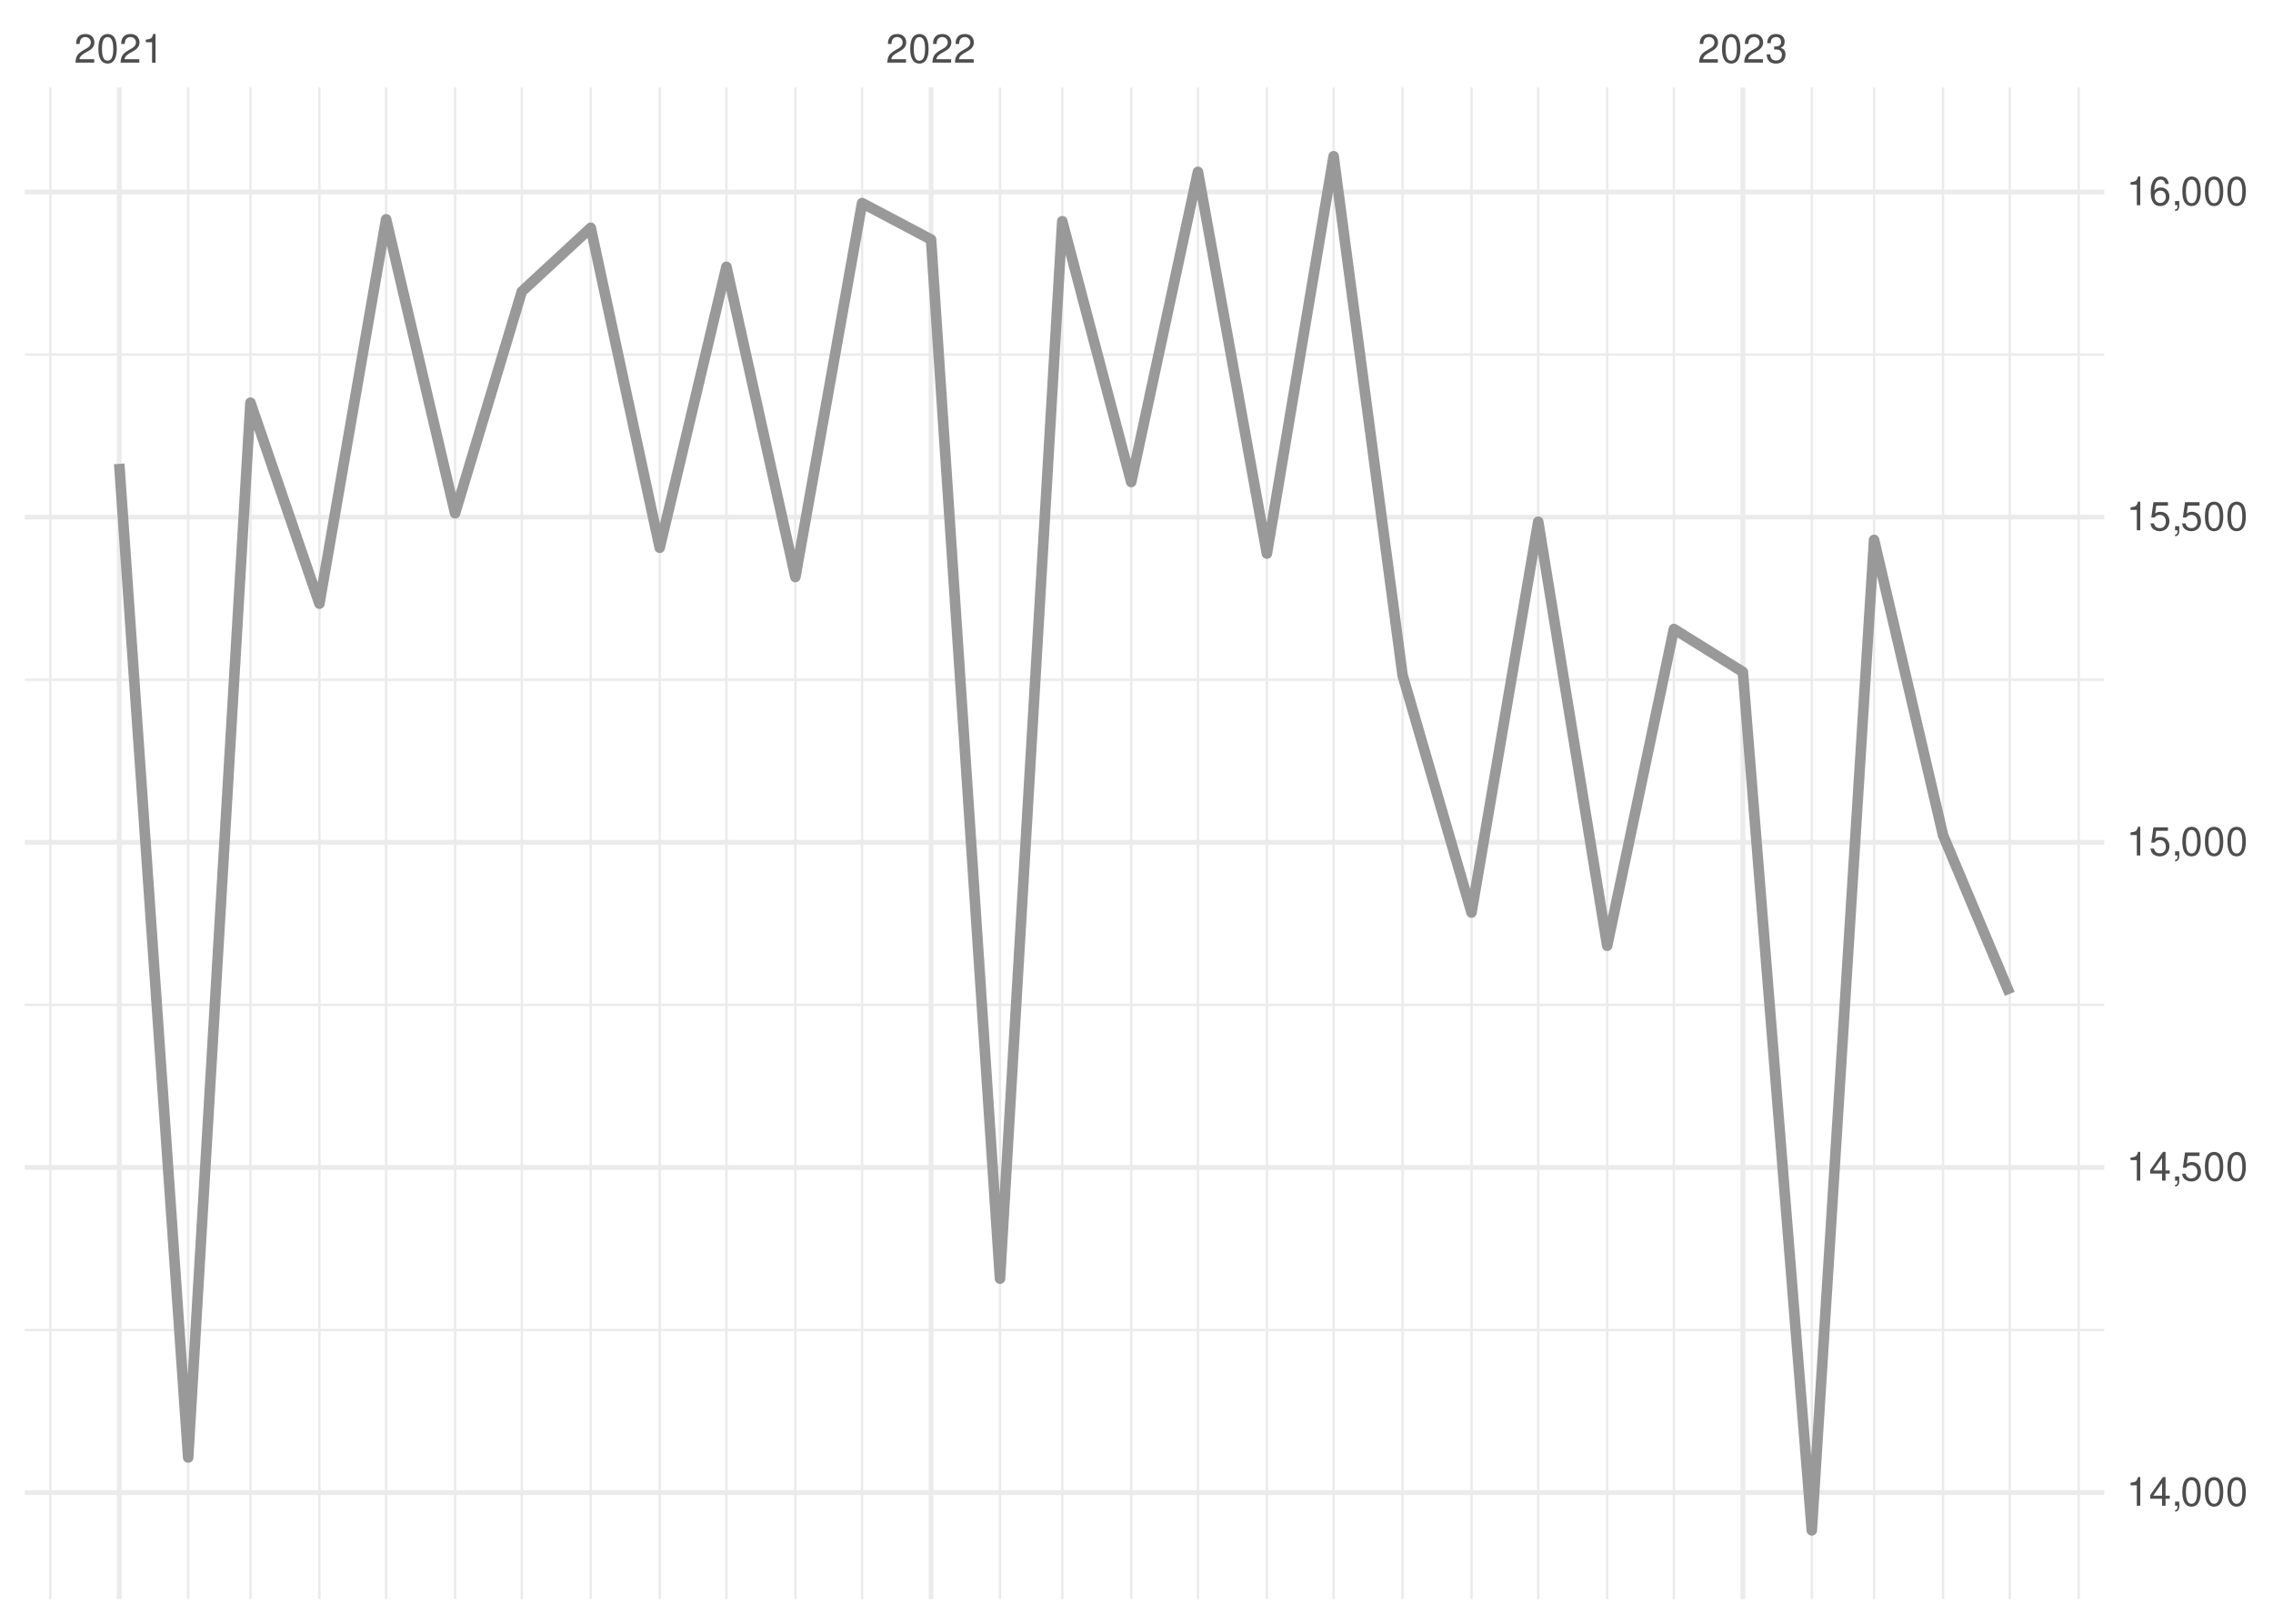
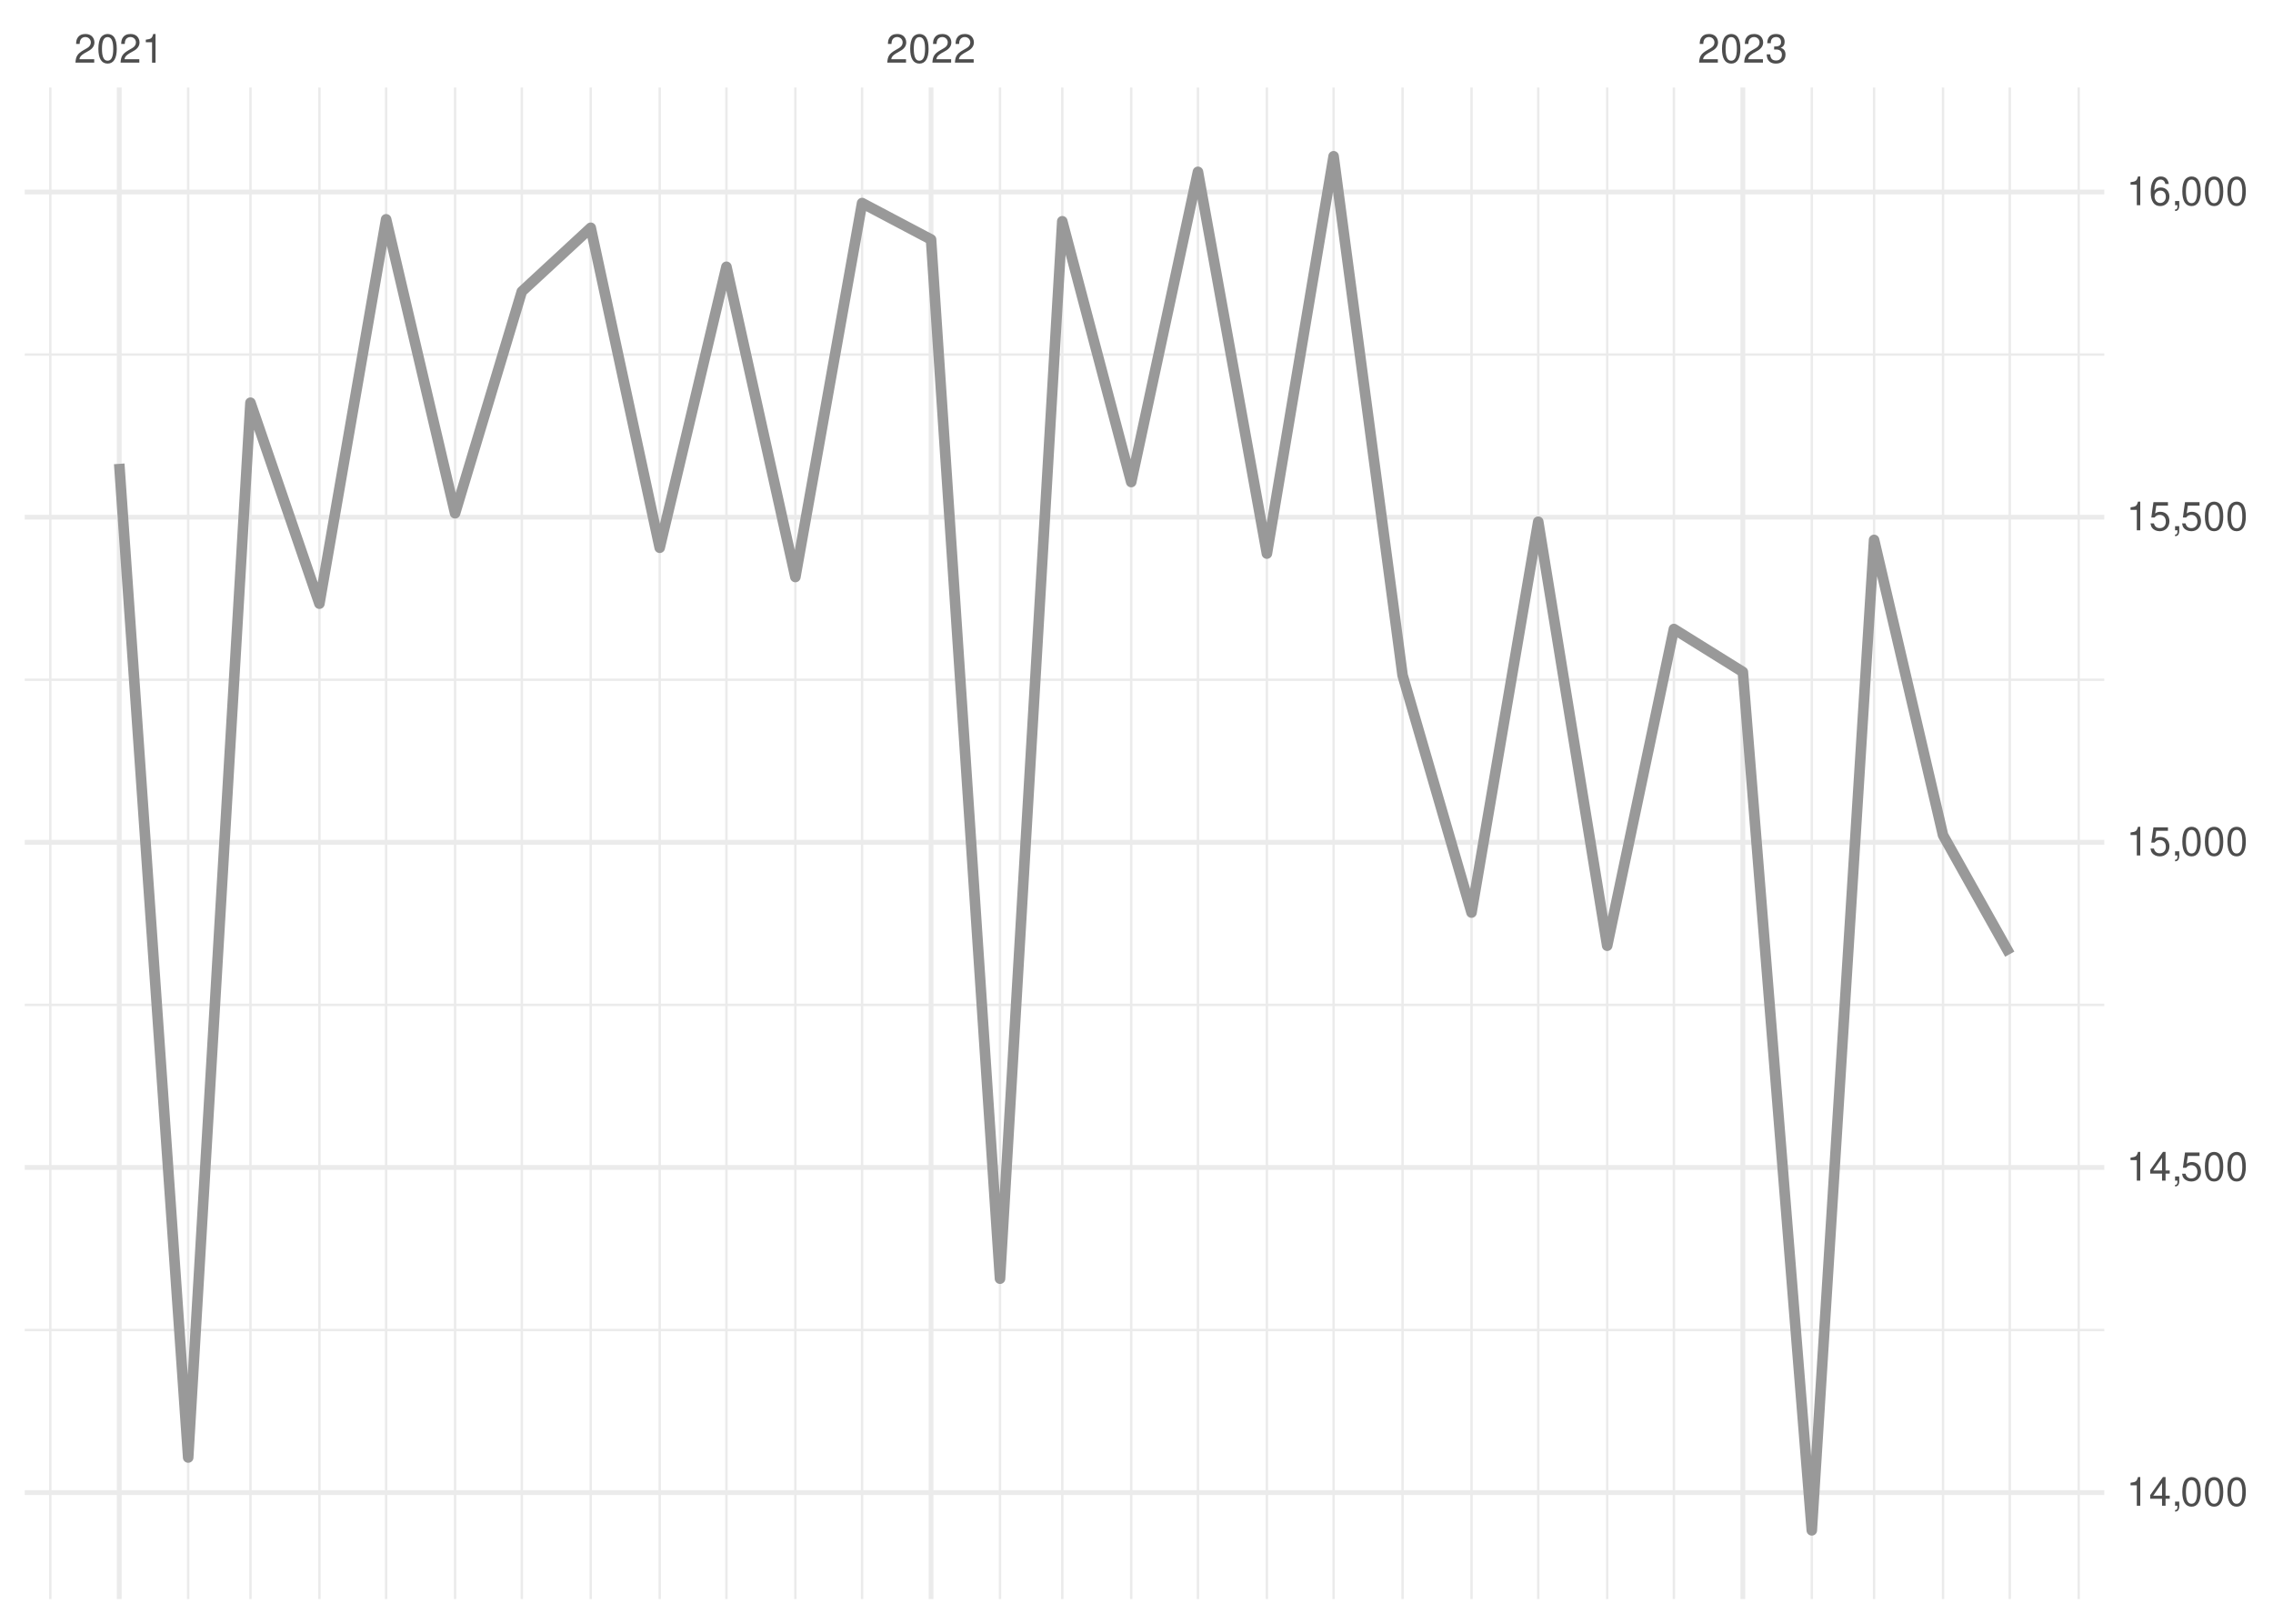
<svg xmlns="http://www.w3.org/2000/svg" xmlns:xlink="http://www.w3.org/1999/xlink" width="504pt" height="360pt" viewBox="0 0 504 360" version="1.1">
  <defs>
    <g>
      <symbol overflow="visible" id="glyph0-0">
        <path style="stroke:none;" d="" />
      </symbol>
      <symbol overflow="visible" id="glyph0-1">
        <path style="stroke:none;" d="M 4.453 -0.766 L 1.172 -0.766 C 1.25 -1.297 1.531 -1.625 2.297 -2.094 L 3.172 -2.594 C 4.047 -3.062 4.5 -3.719 4.5 -4.5 C 4.5 -5.031 4.281 -5.531 3.922 -5.875 C 3.547 -6.203 3.094 -6.359 2.5 -6.359 C 1.703 -6.359 1.125 -6.078 0.781 -5.531 C 0.547 -5.203 0.453 -4.797 0.438 -4.156 L 1.219 -4.156 C 1.234 -4.594 1.297 -4.844 1.406 -5.062 C 1.594 -5.438 2 -5.688 2.469 -5.688 C 3.172 -5.688 3.703 -5.172 3.703 -4.484 C 3.703 -3.969 3.406 -3.531 2.859 -3.219 L 2.047 -2.75 C 0.75 -2 0.375 -1.406 0.297 -0.016 L 4.453 -0.016 Z M 4.453 -0.766 " />
      </symbol>
      <symbol overflow="visible" id="glyph0-2">
        <path style="stroke:none;" d="M 2.422 -6.359 C 1.844 -6.359 1.312 -6.094 0.984 -5.672 C 0.578 -5.109 0.375 -4.25 0.375 -3.078 C 0.375 -0.938 1.078 0.203 2.422 0.203 C 3.734 0.203 4.453 -0.938 4.453 -3.031 C 4.453 -4.25 4.266 -5.078 3.859 -5.672 C 3.531 -6.109 3.016 -6.359 2.422 -6.359 Z M 2.422 -5.672 C 3.25 -5.672 3.672 -4.828 3.672 -3.094 C 3.672 -1.281 3.266 -0.438 2.406 -0.438 C 1.578 -0.438 1.172 -1.312 1.172 -3.062 C 1.172 -4.828 1.578 -5.672 2.422 -5.672 Z M 2.422 -5.672 " />
      </symbol>
      <symbol overflow="visible" id="glyph0-3">
        <path style="stroke:none;" d="M 2.281 -4.531 L 2.281 0 L 3.047 0 L 3.047 -6.359 L 2.547 -6.359 C 2.266 -5.391 2.094 -5.25 0.891 -5.094 L 0.891 -4.531 Z M 2.281 -4.531 " />
      </symbol>
      <symbol overflow="visible" id="glyph0-4">
        <path style="stroke:none;" d="M 1.938 -2.922 L 2.359 -2.922 C 3.203 -2.922 3.656 -2.531 3.656 -1.766 C 3.656 -0.969 3.172 -0.484 2.375 -0.484 C 1.516 -0.484 1.109 -0.922 1.062 -1.844 L 0.281 -1.844 C 0.312 -1.344 0.406 -1 0.547 -0.719 C 0.875 -0.109 1.484 0.203 2.344 0.203 C 3.625 0.203 4.453 -0.578 4.453 -1.781 C 4.453 -2.594 4.141 -3.031 3.391 -3.297 C 3.969 -3.531 4.266 -3.969 4.266 -4.609 C 4.266 -5.703 3.547 -6.359 2.359 -6.359 C 1.109 -6.359 0.438 -5.656 0.406 -4.312 L 1.188 -4.312 C 1.203 -4.703 1.234 -4.922 1.328 -5.109 C 1.5 -5.469 1.891 -5.688 2.375 -5.688 C 3.062 -5.688 3.469 -5.266 3.469 -4.578 C 3.469 -4.141 3.312 -3.859 2.969 -3.719 C 2.766 -3.625 2.484 -3.594 1.938 -3.578 Z M 1.938 -2.922 " />
      </symbol>
      <symbol overflow="visible" id="glyph0-5">
        <path style="stroke:none;" d="M 2.875 -1.547 L 2.875 0 L 3.656 0 L 3.656 -1.547 L 4.578 -1.547 L 4.578 -2.234 L 3.656 -2.234 L 3.656 -6.359 L 3.078 -6.359 L 0.25 -2.359 L 0.25 -1.547 Z M 2.875 -2.234 L 0.922 -2.234 L 2.875 -5.047 Z M 2.875 -2.234 " />
      </symbol>
      <symbol overflow="visible" id="glyph0-6">
        <path style="stroke:none;" d="M 0.766 -0.922 L 0.766 0 L 1.297 0 L 1.297 0.156 C 1.297 0.766 1.172 0.938 0.766 0.953 L 0.766 1.297 C 1.344 1.312 1.688 0.891 1.688 0.141 L 1.688 -0.922 Z M 0.766 -0.922 " />
      </symbol>
      <symbol overflow="visible" id="glyph0-7">
        <path style="stroke:none;" d="M 4.188 -6.234 L 0.969 -6.234 L 0.5 -2.844 L 1.219 -2.844 C 1.578 -3.266 1.875 -3.422 2.359 -3.422 C 3.203 -3.422 3.719 -2.844 3.719 -1.922 C 3.719 -1.031 3.203 -0.484 2.359 -0.484 C 1.688 -0.484 1.266 -0.828 1.078 -1.531 L 0.312 -1.531 C 0.406 -1.016 0.5 -0.781 0.688 -0.547 C 1.031 -0.078 1.672 0.203 2.375 0.203 C 3.641 0.203 4.516 -0.719 4.516 -2.031 C 4.516 -3.266 3.688 -4.109 2.5 -4.109 C 2.062 -4.109 1.703 -4 1.344 -3.734 L 1.594 -5.469 L 4.188 -5.469 Z M 4.188 -6.234 " />
      </symbol>
      <symbol overflow="visible" id="glyph0-8">
        <path style="stroke:none;" d="M 4.375 -4.703 C 4.234 -5.75 3.562 -6.359 2.609 -6.359 C 1.922 -6.359 1.312 -6.031 0.938 -5.453 C 0.547 -4.828 0.375 -4.062 0.375 -2.906 C 0.375 -1.828 0.531 -1.156 0.906 -0.594 C 1.234 -0.078 1.781 0.203 2.469 0.203 C 3.656 0.203 4.516 -0.688 4.516 -1.922 C 4.516 -3.094 3.719 -3.922 2.609 -3.922 C 1.984 -3.922 1.5 -3.688 1.172 -3.234 C 1.172 -4.797 1.672 -5.672 2.562 -5.672 C 3.109 -5.672 3.484 -5.328 3.609 -4.703 Z M 2.5 -3.234 C 3.25 -3.234 3.719 -2.703 3.719 -1.859 C 3.719 -1.062 3.188 -0.484 2.484 -0.484 C 1.766 -0.484 1.219 -1.094 1.219 -1.906 C 1.219 -2.688 1.734 -3.234 2.5 -3.234 Z M 2.5 -3.234 " />
      </symbol>
    </g>
    <clipPath id="clip1">
      <path d="M 5.48 294 L 466.59 294 L 466.59 296 L 5.48 296 Z M 5.48 294 " />
    </clipPath>
    <clipPath id="clip2">
      <path d="M 5.48 222 L 466.59 222 L 466.59 224 L 5.48 224 Z M 5.48 222 " />
    </clipPath>
    <clipPath id="clip3">
      <path d="M 5.48 150 L 466.59 150 L 466.59 151 L 5.48 151 Z M 5.48 150 " />
    </clipPath>
    <clipPath id="clip4">
      <path d="M 5.48 78 L 466.59 78 L 466.59 79 L 5.48 79 Z M 5.48 78 " />
    </clipPath>
    <clipPath id="clip5">
      <path d="M 10 19.41 L 12 19.41 L 12 354.52 L 10 354.52 Z M 10 19.41 " />
    </clipPath>
    <clipPath id="clip6">
      <path d="M 41 19.41 L 42 19.41 L 42 354.52 L 41 354.52 Z M 41 19.41 " />
    </clipPath>
    <clipPath id="clip7">
      <path d="M 55 19.41 L 56 19.41 L 56 354.52 L 55 354.52 Z M 55 19.41 " />
    </clipPath>
    <clipPath id="clip8">
      <path d="M 70 19.41 L 72 19.41 L 72 354.52 L 70 354.52 Z M 70 19.41 " />
    </clipPath>
    <clipPath id="clip9">
      <path d="M 85 19.41 L 86 19.41 L 86 354.52 L 85 354.52 Z M 85 19.41 " />
    </clipPath>
    <clipPath id="clip10">
      <path d="M 100 19.41 L 102 19.41 L 102 354.52 L 100 354.52 Z M 100 19.41 " />
    </clipPath>
    <clipPath id="clip11">
      <path d="M 115 19.41 L 116 19.41 L 116 354.52 L 115 354.52 Z M 115 19.41 " />
    </clipPath>
    <clipPath id="clip12">
      <path d="M 130 19.41 L 132 19.41 L 132 354.52 L 130 354.52 Z M 130 19.41 " />
    </clipPath>
    <clipPath id="clip13">
      <path d="M 146 19.41 L 147 19.41 L 147 354.52 L 146 354.52 Z M 146 19.41 " />
    </clipPath>
    <clipPath id="clip14">
      <path d="M 160 19.41 L 162 19.41 L 162 354.52 L 160 354.52 Z M 160 19.41 " />
    </clipPath>
    <clipPath id="clip15">
      <path d="M 176 19.41 L 177 19.41 L 177 354.52 L 176 354.52 Z M 176 19.41 " />
    </clipPath>
    <clipPath id="clip16">
      <path d="M 190 19.41 L 192 19.41 L 192 354.52 L 190 354.52 Z M 190 19.41 " />
    </clipPath>
    <clipPath id="clip17">
      <path d="M 221 19.41 L 222 19.41 L 222 354.52 L 221 354.52 Z M 221 19.41 " />
    </clipPath>
    <clipPath id="clip18">
      <path d="M 235 19.41 L 236 19.41 L 236 354.52 L 235 354.52 Z M 235 19.41 " />
    </clipPath>
    <clipPath id="clip19">
      <path d="M 250 19.41 L 252 19.41 L 252 354.52 L 250 354.52 Z M 250 19.41 " />
    </clipPath>
    <clipPath id="clip20">
      <path d="M 265 19.41 L 266 19.41 L 266 354.52 L 265 354.52 Z M 265 19.41 " />
    </clipPath>
    <clipPath id="clip21">
      <path d="M 280 19.41 L 282 19.41 L 282 354.52 L 280 354.52 Z M 280 19.41 " />
    </clipPath>
    <clipPath id="clip22">
      <path d="M 295 19.41 L 296 19.41 L 296 354.52 L 295 354.52 Z M 295 19.41 " />
    </clipPath>
    <clipPath id="clip23">
      <path d="M 310 19.41 L 312 19.41 L 312 354.52 L 310 354.52 Z M 310 19.41 " />
    </clipPath>
    <clipPath id="clip24">
      <path d="M 326 19.41 L 327 19.41 L 327 354.52 L 326 354.52 Z M 326 19.41 " />
    </clipPath>
    <clipPath id="clip25">
      <path d="M 340 19.41 L 342 19.41 L 342 354.52 L 340 354.52 Z M 340 19.41 " />
    </clipPath>
    <clipPath id="clip26">
      <path d="M 356 19.41 L 357 19.41 L 357 354.52 L 356 354.52 Z M 356 19.41 " />
    </clipPath>
    <clipPath id="clip27">
      <path d="M 370 19.41 L 372 19.41 L 372 354.52 L 370 354.52 Z M 370 19.41 " />
    </clipPath>
    <clipPath id="clip28">
      <path d="M 401 19.41 L 403 19.41 L 403 354.52 L 401 354.52 Z M 401 19.41 " />
    </clipPath>
    <clipPath id="clip29">
      <path d="M 415 19.41 L 416 19.41 L 416 354.52 L 415 354.52 Z M 415 19.41 " />
    </clipPath>
    <clipPath id="clip30">
      <path d="M 430 19.41 L 432 19.41 L 432 354.52 L 430 354.52 Z M 430 19.41 " />
    </clipPath>
    <clipPath id="clip31">
      <path d="M 445 19.41 L 446 19.41 L 446 354.52 L 445 354.52 Z M 445 19.41 " />
    </clipPath>
    <clipPath id="clip32">
      <path d="M 460 19.41 L 462 19.41 L 462 354.52 L 460 354.52 Z M 460 19.41 " />
    </clipPath>
    <clipPath id="clip33">
      <path d="M 5.48 330 L 466.59 330 L 466.59 332 L 5.48 332 Z M 5.48 330 " />
    </clipPath>
    <clipPath id="clip34">
      <path d="M 5.48 258 L 466.59 258 L 466.59 260 L 5.48 260 Z M 5.48 258 " />
    </clipPath>
    <clipPath id="clip35">
      <path d="M 5.48 186 L 466.59 186 L 466.59 188 L 5.48 188 Z M 5.48 186 " />
    </clipPath>
    <clipPath id="clip36">
      <path d="M 5.48 114 L 466.59 114 L 466.59 116 L 5.48 116 Z M 5.48 114 " />
    </clipPath>
    <clipPath id="clip37">
      <path d="M 5.48 42 L 466.59 42 L 466.59 44 L 5.48 44 Z M 5.48 42 " />
    </clipPath>
    <clipPath id="clip38">
      <path d="M 25 19.41 L 27 19.41 L 27 354.52 L 25 354.52 Z M 25 19.41 " />
    </clipPath>
    <clipPath id="clip39">
      <path d="M 205 19.41 L 207 19.41 L 207 354.52 L 205 354.52 Z M 205 19.41 " />
    </clipPath>
    <clipPath id="clip40">
      <path d="M 385 19.41 L 387 19.41 L 387 354.52 L 385 354.52 Z M 385 19.41 " />
    </clipPath>
  </defs>
  <g id="surface26">
    <rect x="0" y="0" width="504" height="360" style="fill:rgb(100%,100%,100%);fill-opacity:1;stroke:none;" />
    <g clip-path="url(#clip1)" clip-rule="nonzero">
      <path style="fill:none;stroke-width:0.533;stroke-linecap:butt;stroke-linejoin:round;stroke:rgb(92.157%,92.157%,92.157%);stroke-opacity:1;stroke-miterlimit:10;" d="M 5.48 294.883 L 466.59 294.883 " />
    </g>
    <g clip-path="url(#clip2)" clip-rule="nonzero">
      <path style="fill:none;stroke-width:0.533;stroke-linecap:butt;stroke-linejoin:round;stroke:rgb(92.157%,92.157%,92.157%);stroke-opacity:1;stroke-miterlimit:10;" d="M 5.48 222.793 L 466.59 222.793 " />
    </g>
    <g clip-path="url(#clip3)" clip-rule="nonzero">
      <path style="fill:none;stroke-width:0.533;stroke-linecap:butt;stroke-linejoin:round;stroke:rgb(92.157%,92.157%,92.157%);stroke-opacity:1;stroke-miterlimit:10;" d="M 5.48 150.707 L 466.59 150.707 " />
    </g>
    <g clip-path="url(#clip4)" clip-rule="nonzero">
      <path style="fill:none;stroke-width:0.533;stroke-linecap:butt;stroke-linejoin:round;stroke:rgb(92.157%,92.157%,92.157%);stroke-opacity:1;stroke-miterlimit:10;" d="M 5.48 78.617 L 466.59 78.617 " />
    </g>
    <g clip-path="url(#clip5)" clip-rule="nonzero">
      <path style="fill:none;stroke-width:0.533;stroke-linecap:butt;stroke-linejoin:round;stroke:rgb(92.157%,92.157%,92.157%);stroke-opacity:1;stroke-miterlimit:10;" d="M 11.152 354.52 L 11.152 19.41 " />
    </g>
    <g clip-path="url(#clip6)" clip-rule="nonzero">
      <path style="fill:none;stroke-width:0.533;stroke-linecap:butt;stroke-linejoin:round;stroke:rgb(92.157%,92.157%,92.157%);stroke-opacity:1;stroke-miterlimit:10;" d="M 41.727 354.52 L 41.727 19.41 " />
    </g>
    <g clip-path="url(#clip7)" clip-rule="nonzero">
      <path style="fill:none;stroke-width:0.533;stroke-linecap:butt;stroke-linejoin:round;stroke:rgb(92.157%,92.157%,92.157%);stroke-opacity:1;stroke-miterlimit:10;" d="M 55.535 354.52 L 55.535 19.41 " />
    </g>
    <g clip-path="url(#clip8)" clip-rule="nonzero">
      <path style="fill:none;stroke-width:0.533;stroke-linecap:butt;stroke-linejoin:round;stroke:rgb(92.157%,92.157%,92.157%);stroke-opacity:1;stroke-miterlimit:10;" d="M 70.824 354.52 L 70.824 19.41 " />
    </g>
    <g clip-path="url(#clip9)" clip-rule="nonzero">
      <path style="fill:none;stroke-width:0.533;stroke-linecap:butt;stroke-linejoin:round;stroke:rgb(92.157%,92.157%,92.157%);stroke-opacity:1;stroke-miterlimit:10;" d="M 85.617 354.52 L 85.617 19.41 " />
    </g>
    <g clip-path="url(#clip10)" clip-rule="nonzero">
      <path style="fill:none;stroke-width:0.533;stroke-linecap:butt;stroke-linejoin:round;stroke:rgb(92.157%,92.157%,92.157%);stroke-opacity:1;stroke-miterlimit:10;" d="M 100.906 354.52 L 100.906 19.41 " />
    </g>
    <g clip-path="url(#clip11)" clip-rule="nonzero">
      <path style="fill:none;stroke-width:0.533;stroke-linecap:butt;stroke-linejoin:round;stroke:rgb(92.157%,92.157%,92.157%);stroke-opacity:1;stroke-miterlimit:10;" d="M 115.703 354.52 L 115.703 19.41 " />
    </g>
    <g clip-path="url(#clip12)" clip-rule="nonzero">
      <path style="fill:none;stroke-width:0.533;stroke-linecap:butt;stroke-linejoin:round;stroke:rgb(92.157%,92.157%,92.157%);stroke-opacity:1;stroke-miterlimit:10;" d="M 130.988 354.52 L 130.988 19.41 " />
    </g>
    <g clip-path="url(#clip13)" clip-rule="nonzero">
      <path style="fill:none;stroke-width:0.533;stroke-linecap:butt;stroke-linejoin:round;stroke:rgb(92.157%,92.157%,92.157%);stroke-opacity:1;stroke-miterlimit:10;" d="M 146.277 354.52 L 146.277 19.41 " />
    </g>
    <g clip-path="url(#clip14)" clip-rule="nonzero">
      <path style="fill:none;stroke-width:0.533;stroke-linecap:butt;stroke-linejoin:round;stroke:rgb(92.157%,92.157%,92.157%);stroke-opacity:1;stroke-miterlimit:10;" d="M 161.074 354.52 L 161.074 19.41 " />
    </g>
    <g clip-path="url(#clip15)" clip-rule="nonzero">
      <path style="fill:none;stroke-width:0.533;stroke-linecap:butt;stroke-linejoin:round;stroke:rgb(92.157%,92.157%,92.157%);stroke-opacity:1;stroke-miterlimit:10;" d="M 176.359 354.52 L 176.359 19.41 " />
    </g>
    <g clip-path="url(#clip16)" clip-rule="nonzero">
      <path style="fill:none;stroke-width:0.533;stroke-linecap:butt;stroke-linejoin:round;stroke:rgb(92.157%,92.157%,92.157%);stroke-opacity:1;stroke-miterlimit:10;" d="M 191.156 354.52 L 191.156 19.41 " />
    </g>
    <g clip-path="url(#clip17)" clip-rule="nonzero">
      <path style="fill:none;stroke-width:0.533;stroke-linecap:butt;stroke-linejoin:round;stroke:rgb(92.157%,92.157%,92.157%);stroke-opacity:1;stroke-miterlimit:10;" d="M 221.734 354.52 L 221.734 19.41 " />
    </g>
    <g clip-path="url(#clip18)" clip-rule="nonzero">
      <path style="fill:none;stroke-width:0.533;stroke-linecap:butt;stroke-linejoin:round;stroke:rgb(92.157%,92.157%,92.157%);stroke-opacity:1;stroke-miterlimit:10;" d="M 235.543 354.52 L 235.543 19.41 " />
    </g>
    <g clip-path="url(#clip19)" clip-rule="nonzero">
      <path style="fill:none;stroke-width:0.533;stroke-linecap:butt;stroke-linejoin:round;stroke:rgb(92.157%,92.157%,92.157%);stroke-opacity:1;stroke-miterlimit:10;" d="M 250.828 354.52 L 250.828 19.41 " />
    </g>
    <g clip-path="url(#clip20)" clip-rule="nonzero">
      <path style="fill:none;stroke-width:0.533;stroke-linecap:butt;stroke-linejoin:round;stroke:rgb(92.157%,92.157%,92.157%);stroke-opacity:1;stroke-miterlimit:10;" d="M 265.625 354.52 L 265.625 19.41 " />
    </g>
    <g clip-path="url(#clip21)" clip-rule="nonzero">
      <path style="fill:none;stroke-width:0.533;stroke-linecap:butt;stroke-linejoin:round;stroke:rgb(92.157%,92.157%,92.157%);stroke-opacity:1;stroke-miterlimit:10;" d="M 280.914 354.52 L 280.914 19.41 " />
    </g>
    <g clip-path="url(#clip22)" clip-rule="nonzero">
      <path style="fill:none;stroke-width:0.533;stroke-linecap:butt;stroke-linejoin:round;stroke:rgb(92.157%,92.157%,92.157%);stroke-opacity:1;stroke-miterlimit:10;" d="M 295.707 354.52 L 295.707 19.41 " />
    </g>
    <g clip-path="url(#clip23)" clip-rule="nonzero">
      <path style="fill:none;stroke-width:0.533;stroke-linecap:butt;stroke-linejoin:round;stroke:rgb(92.157%,92.157%,92.157%);stroke-opacity:1;stroke-miterlimit:10;" d="M 310.996 354.52 L 310.996 19.41 " />
    </g>
    <g clip-path="url(#clip24)" clip-rule="nonzero">
      <path style="fill:none;stroke-width:0.533;stroke-linecap:butt;stroke-linejoin:round;stroke:rgb(92.157%,92.157%,92.157%);stroke-opacity:1;stroke-miterlimit:10;" d="M 326.285 354.52 L 326.285 19.41 " />
    </g>
    <g clip-path="url(#clip25)" clip-rule="nonzero">
      <path style="fill:none;stroke-width:0.533;stroke-linecap:butt;stroke-linejoin:round;stroke:rgb(92.157%,92.157%,92.157%);stroke-opacity:1;stroke-miterlimit:10;" d="M 341.078 354.52 L 341.078 19.41 " />
    </g>
    <g clip-path="url(#clip26)" clip-rule="nonzero">
      <path style="fill:none;stroke-width:0.533;stroke-linecap:butt;stroke-linejoin:round;stroke:rgb(92.157%,92.157%,92.157%);stroke-opacity:1;stroke-miterlimit:10;" d="M 356.367 354.52 L 356.367 19.41 " />
    </g>
    <g clip-path="url(#clip27)" clip-rule="nonzero">
      <path style="fill:none;stroke-width:0.533;stroke-linecap:butt;stroke-linejoin:round;stroke:rgb(92.157%,92.157%,92.157%);stroke-opacity:1;stroke-miterlimit:10;" d="M 371.16 354.52 L 371.16 19.41 " />
    </g>
    <g clip-path="url(#clip28)" clip-rule="nonzero">
      <path style="fill:none;stroke-width:0.533;stroke-linecap:butt;stroke-linejoin:round;stroke:rgb(92.157%,92.157%,92.157%);stroke-opacity:1;stroke-miterlimit:10;" d="M 401.738 354.52 L 401.738 19.41 " />
    </g>
    <g clip-path="url(#clip29)" clip-rule="nonzero">
      <path style="fill:none;stroke-width:0.533;stroke-linecap:butt;stroke-linejoin:round;stroke:rgb(92.157%,92.157%,92.157%);stroke-opacity:1;stroke-miterlimit:10;" d="M 415.547 354.52 L 415.547 19.41 " />
    </g>
    <g clip-path="url(#clip30)" clip-rule="nonzero">
      <path style="fill:none;stroke-width:0.533;stroke-linecap:butt;stroke-linejoin:round;stroke:rgb(92.157%,92.157%,92.157%);stroke-opacity:1;stroke-miterlimit:10;" d="M 430.836 354.52 L 430.836 19.41 " />
    </g>
    <g clip-path="url(#clip31)" clip-rule="nonzero">
      <path style="fill:none;stroke-width:0.533;stroke-linecap:butt;stroke-linejoin:round;stroke:rgb(92.157%,92.157%,92.157%);stroke-opacity:1;stroke-miterlimit:10;" d="M 445.629 354.52 L 445.629 19.41 " />
    </g>
    <g clip-path="url(#clip32)" clip-rule="nonzero">
      <path style="fill:none;stroke-width:0.533;stroke-linecap:butt;stroke-linejoin:round;stroke:rgb(92.157%,92.157%,92.157%);stroke-opacity:1;stroke-miterlimit:10;" d="M 460.918 354.52 L 460.918 19.41 " />
    </g>
    <g clip-path="url(#clip33)" clip-rule="nonzero">
      <path style="fill:none;stroke-width:1.067;stroke-linecap:butt;stroke-linejoin:round;stroke:rgb(92.157%,92.157%,92.157%);stroke-opacity:1;stroke-miterlimit:10;" d="M 5.48 330.926 L 466.59 330.926 " />
    </g>
    <g clip-path="url(#clip34)" clip-rule="nonzero">
      <path style="fill:none;stroke-width:1.067;stroke-linecap:butt;stroke-linejoin:round;stroke:rgb(92.157%,92.157%,92.157%);stroke-opacity:1;stroke-miterlimit:10;" d="M 5.48 258.836 L 466.59 258.836 " />
    </g>
    <g clip-path="url(#clip35)" clip-rule="nonzero">
      <path style="fill:none;stroke-width:1.067;stroke-linecap:butt;stroke-linejoin:round;stroke:rgb(92.157%,92.157%,92.157%);stroke-opacity:1;stroke-miterlimit:10;" d="M 5.48 186.75 L 466.59 186.75 " />
    </g>
    <g clip-path="url(#clip36)" clip-rule="nonzero">
      <path style="fill:none;stroke-width:1.067;stroke-linecap:butt;stroke-linejoin:round;stroke:rgb(92.157%,92.157%,92.157%);stroke-opacity:1;stroke-miterlimit:10;" d="M 5.48 114.66 L 466.59 114.66 " />
    </g>
    <g clip-path="url(#clip37)" clip-rule="nonzero">
      <path style="fill:none;stroke-width:1.067;stroke-linecap:butt;stroke-linejoin:round;stroke:rgb(92.157%,92.157%,92.157%);stroke-opacity:1;stroke-miterlimit:10;" d="M 5.48 42.574 L 466.59 42.574 " />
    </g>
    <g clip-path="url(#clip38)" clip-rule="nonzero">
      <path style="fill:none;stroke-width:1.067;stroke-linecap:butt;stroke-linejoin:round;stroke:rgb(92.157%,92.157%,92.157%);stroke-opacity:1;stroke-miterlimit:10;" d="M 26.438 354.52 L 26.438 19.41 " />
    </g>
    <g clip-path="url(#clip39)" clip-rule="nonzero">
      <path style="fill:none;stroke-width:1.067;stroke-linecap:butt;stroke-linejoin:round;stroke:rgb(92.157%,92.157%,92.157%);stroke-opacity:1;stroke-miterlimit:10;" d="M 206.445 354.52 L 206.445 19.41 " />
    </g>
    <g clip-path="url(#clip40)" clip-rule="nonzero">
      <path style="fill:none;stroke-width:1.067;stroke-linecap:butt;stroke-linejoin:round;stroke:rgb(92.157%,92.157%,92.157%);stroke-opacity:1;stroke-miterlimit:10;" d="M 386.449 354.52 L 386.449 19.41 " />
    </g>
-     <path style="fill:none;stroke-width:2.347;stroke-linecap:butt;stroke-linejoin:round;stroke:rgb(60%,60%,60%);stroke-opacity:1;stroke-miterlimit:10;" d="M 26.438 102.84 L 41.727 323.141 L 55.535 89.285 L 70.824 133.836 L 85.617 48.629 L 100.906 113.797 L 115.703 64.633 L 130.988 50.504 L 146.277 121.438 L 161.074 59.152 L 176.359 127.926 L 191.156 45.023 L 206.445 53.098 L 221.734 283.492 L 235.543 49.062 L 250.828 106.875 L 265.625 38.102 L 280.914 122.734 L 295.707 34.645 L 310.996 149.695 L 326.285 202.32 L 341.078 115.672 L 356.367 209.672 L 371.16 139.461 L 386.449 148.977 L 401.738 339.289 L 415.547 119.707 L 430.836 185.164 L 445.629 220.344 " />
+     <path style="fill:none;stroke-width:2.347;stroke-linecap:butt;stroke-linejoin:round;stroke:rgb(60%,60%,60%);stroke-opacity:1;stroke-miterlimit:10;" d="M 26.438 102.84 L 41.727 323.141 L 55.535 89.285 L 70.824 133.836 L 85.617 48.629 L 100.906 113.797 L 115.703 64.633 L 130.988 50.504 L 146.277 121.438 L 161.074 59.152 L 176.359 127.926 L 191.156 45.023 L 206.445 53.098 L 221.734 283.492 L 235.543 49.062 L 250.828 106.875 L 265.625 38.102 L 280.914 122.734 L 295.707 34.645 L 310.996 149.695 L 326.285 202.32 L 341.078 115.672 L 356.367 209.672 L 371.16 139.461 L 386.449 148.977 L 401.738 339.289 L 415.547 119.707 L 430.836 185.164 L 445.629 211.547 " />
    <g style="fill:rgb(30.196%,30.196%,30.196%);fill-opacity:1;">
      <use xlink:href="#glyph0-1" x="16.438" y="13.896" />
      <use xlink:href="#glyph0-2" x="21.438" y="13.896" />
      <use xlink:href="#glyph0-1" x="26.438" y="13.896" />
      <use xlink:href="#glyph0-3" x="31.438" y="13.896" />
    </g>
    <g style="fill:rgb(30.196%,30.196%,30.196%);fill-opacity:1;">
      <use xlink:href="#glyph0-1" x="196.445" y="13.896" />
      <use xlink:href="#glyph0-2" x="201.445" y="13.896" />
      <use xlink:href="#glyph0-1" x="206.445" y="13.896" />
      <use xlink:href="#glyph0-1" x="211.445" y="13.896" />
    </g>
    <g style="fill:rgb(30.196%,30.196%,30.196%);fill-opacity:1;">
      <use xlink:href="#glyph0-1" x="376.449" y="13.896" />
      <use xlink:href="#glyph0-2" x="381.449" y="13.896" />
      <use xlink:href="#glyph0-1" x="386.449" y="13.896" />
      <use xlink:href="#glyph0-4" x="391.449" y="13.896" />
    </g>
    <g style="fill:rgb(30.196%,30.196%,30.196%);fill-opacity:1;">
      <use xlink:href="#glyph0-3" x="471.52" y="333.841" />
      <use xlink:href="#glyph0-5" x="476.52" y="333.841" />
      <use xlink:href="#glyph0-6" x="481.52" y="333.841" />
      <use xlink:href="#glyph0-2" x="483.52" y="333.841" />
      <use xlink:href="#glyph0-2" x="488.52" y="333.841" />
      <use xlink:href="#glyph0-2" x="493.52" y="333.841" />
    </g>
    <g style="fill:rgb(30.196%,30.196%,30.196%);fill-opacity:1;">
      <use xlink:href="#glyph0-3" x="471.52" y="261.751" />
      <use xlink:href="#glyph0-5" x="476.52" y="261.751" />
      <use xlink:href="#glyph0-6" x="481.52" y="261.751" />
      <use xlink:href="#glyph0-7" x="483.52" y="261.751" />
      <use xlink:href="#glyph0-2" x="488.52" y="261.751" />
      <use xlink:href="#glyph0-2" x="493.52" y="261.751" />
    </g>
    <g style="fill:rgb(30.196%,30.196%,30.196%);fill-opacity:1;">
      <use xlink:href="#glyph0-3" x="471.52" y="189.665" />
      <use xlink:href="#glyph0-7" x="476.52" y="189.665" />
      <use xlink:href="#glyph0-6" x="481.52" y="189.665" />
      <use xlink:href="#glyph0-2" x="483.52" y="189.665" />
      <use xlink:href="#glyph0-2" x="488.52" y="189.665" />
      <use xlink:href="#glyph0-2" x="493.52" y="189.665" />
    </g>
    <g style="fill:rgb(30.196%,30.196%,30.196%);fill-opacity:1;">
      <use xlink:href="#glyph0-3" x="471.52" y="117.575" />
      <use xlink:href="#glyph0-7" x="476.52" y="117.575" />
      <use xlink:href="#glyph0-6" x="481.52" y="117.575" />
      <use xlink:href="#glyph0-7" x="483.52" y="117.575" />
      <use xlink:href="#glyph0-2" x="488.52" y="117.575" />
      <use xlink:href="#glyph0-2" x="493.52" y="117.575" />
    </g>
    <g style="fill:rgb(30.196%,30.196%,30.196%);fill-opacity:1;">
      <use xlink:href="#glyph0-3" x="471.52" y="45.489" />
      <use xlink:href="#glyph0-8" x="476.52" y="45.489" />
      <use xlink:href="#glyph0-6" x="481.52" y="45.489" />
      <use xlink:href="#glyph0-2" x="483.52" y="45.489" />
      <use xlink:href="#glyph0-2" x="488.52" y="45.489" />
      <use xlink:href="#glyph0-2" x="493.52" y="45.489" />
    </g>
  </g>
</svg>
